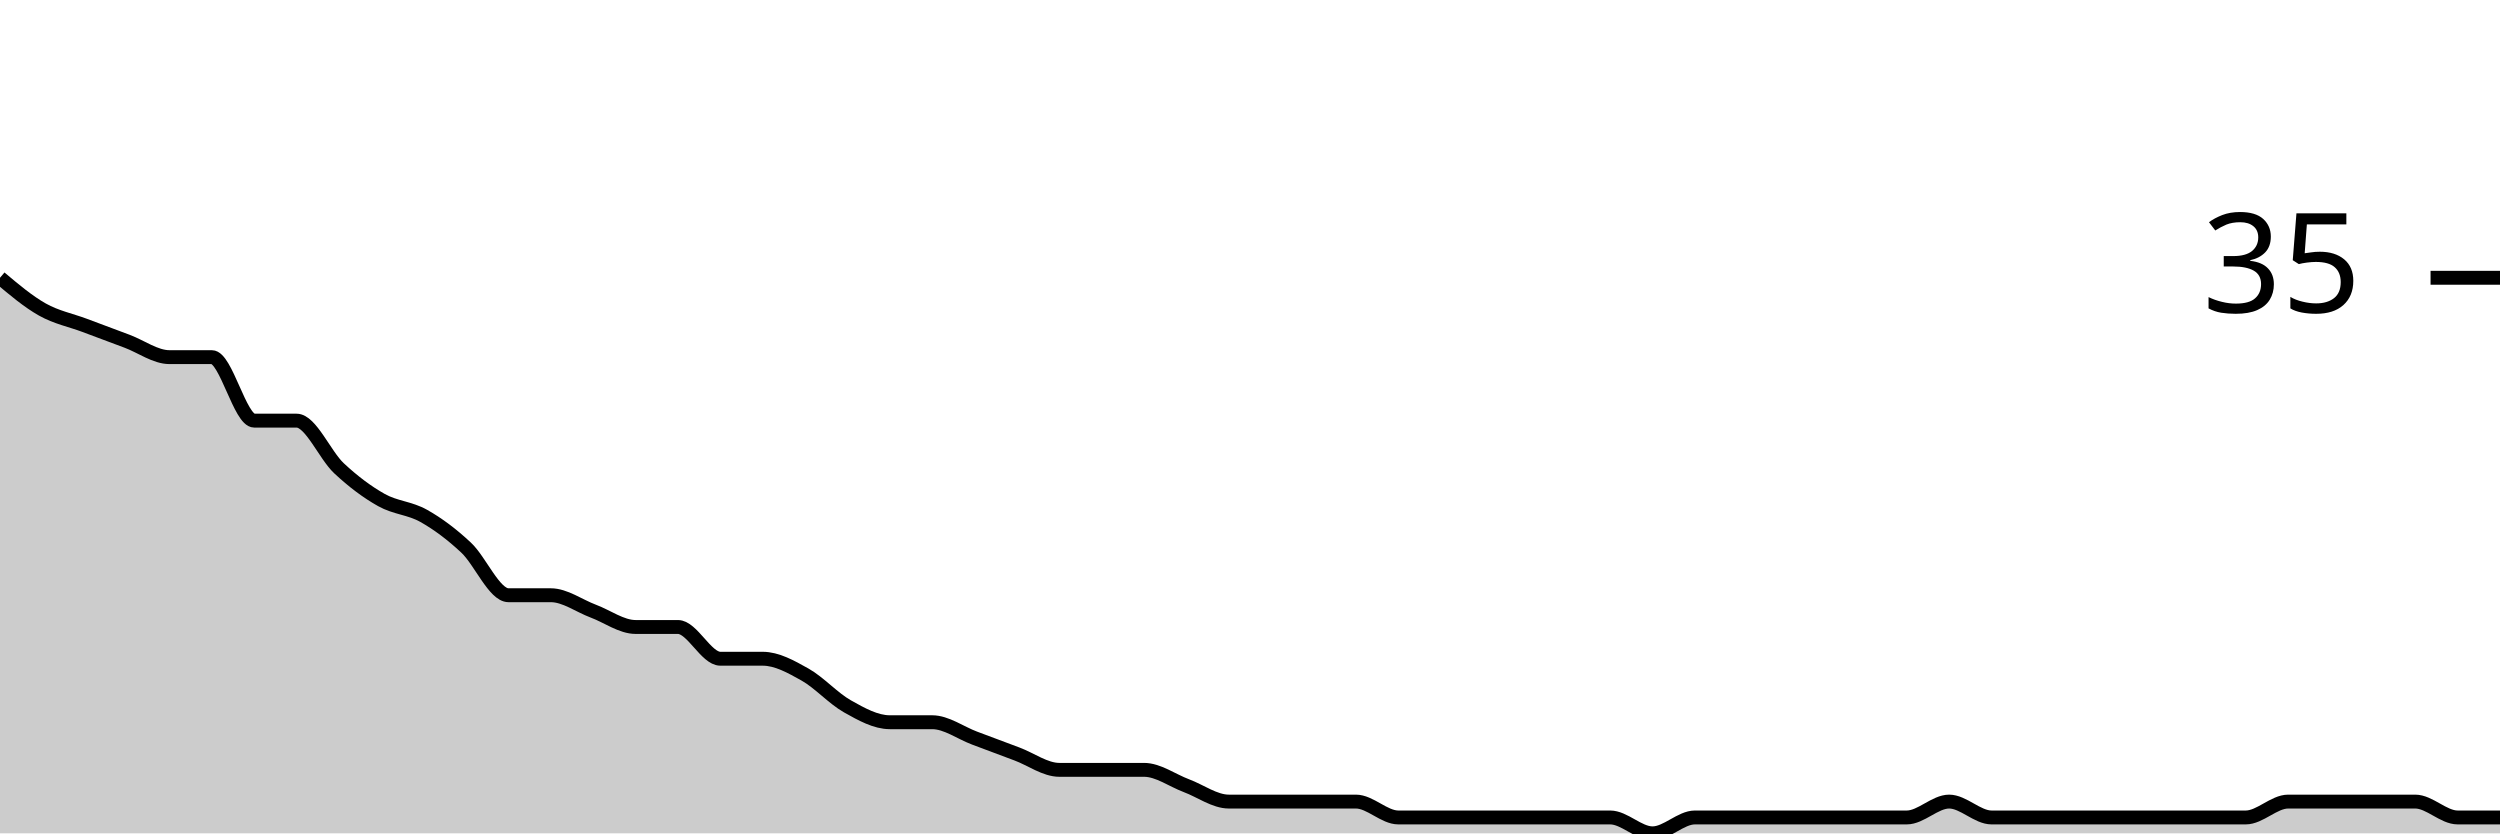
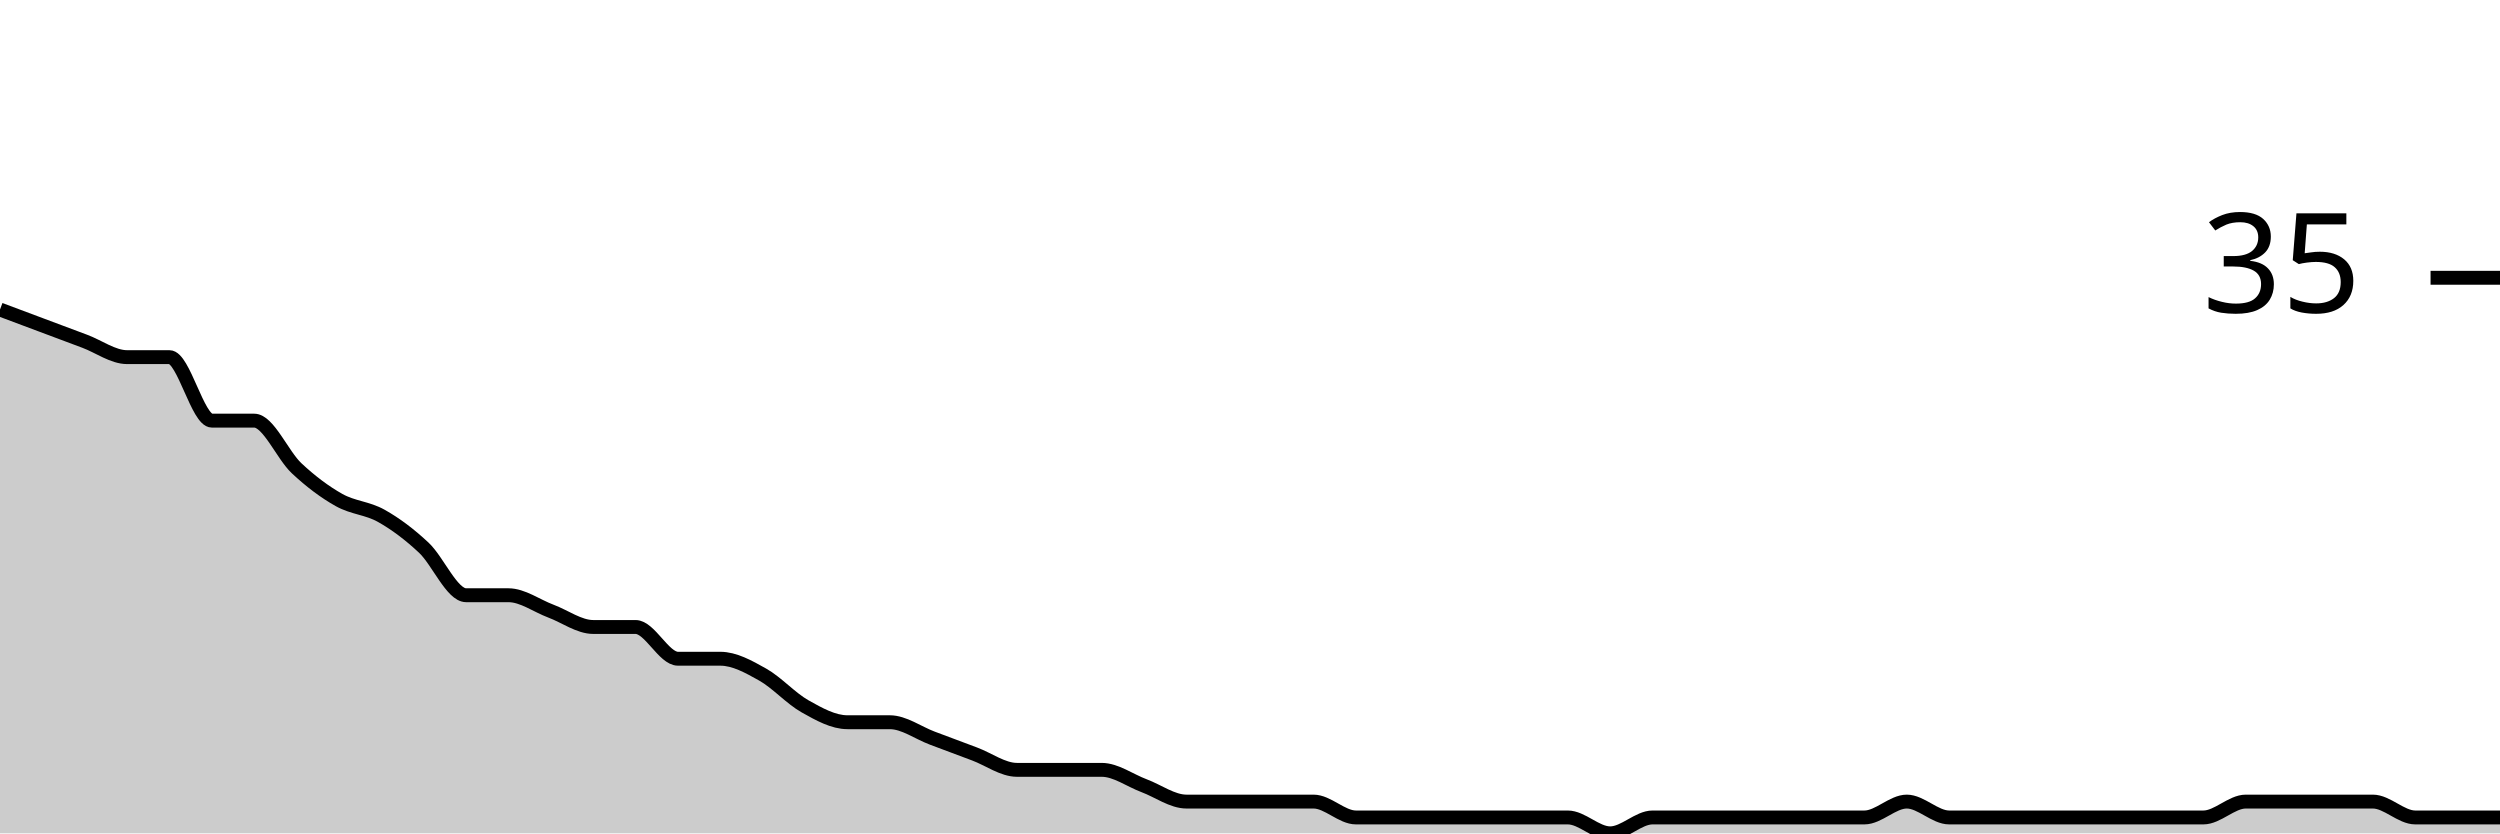
<svg xmlns="http://www.w3.org/2000/svg" viewBox="0 0 180 60">
  <g transform="translate(0,20)">
-     <path class="area" fill="rgba(0, 0, 0, 0.2)" d="M0,0C1.017,0.857,2.034,1.714,3.051,2.286C4.068,2.857,5.085,3.048,6.102,3.429C7.119,3.81,8.136,4.19,9.153,4.571C10.169,4.952,11.186,5.714,12.203,5.714C13.22,5.714,14.237,5.714,15.254,5.714C16.271,5.714,17.288,10.286,18.305,10.286C19.322,10.286,20.339,10.286,21.356,10.286C22.373,10.286,23.39,12.762,24.407,13.714C25.424,14.667,26.441,15.429,27.458,16C28.475,16.571,29.492,16.571,30.508,17.143C31.525,17.714,32.542,18.476,33.559,19.429C34.576,20.381,35.593,22.857,36.61,22.857C37.627,22.857,38.644,22.857,39.661,22.857C40.678,22.857,41.695,23.619,42.712,24C43.729,24.381,44.746,25.143,45.763,25.143C46.78,25.143,47.797,25.143,48.814,25.143C49.831,25.143,50.847,27.429,51.864,27.429C52.881,27.429,53.898,27.429,54.915,27.429C55.932,27.429,56.949,28,57.966,28.571C58.983,29.143,60,30.286,61.017,30.857C62.034,31.429,63.051,32,64.068,32C65.085,32,66.102,32,67.119,32C68.136,32,69.153,32.762,70.169,33.143C71.186,33.524,72.203,33.905,73.22,34.286C74.237,34.667,75.254,35.429,76.271,35.429C77.288,35.429,78.305,35.429,79.322,35.429C80.339,35.429,81.356,35.429,82.373,35.429C83.39,35.429,84.407,36.19,85.424,36.571C86.441,36.952,87.458,37.714,88.475,37.714C89.492,37.714,90.508,37.714,91.525,37.714C92.542,37.714,93.559,37.714,94.576,37.714C95.593,37.714,96.61,37.714,97.627,37.714C98.644,37.714,99.661,38.857,100.678,38.857C101.695,38.857,102.712,38.857,103.729,38.857C104.746,38.857,105.763,38.857,106.78,38.857C107.797,38.857,108.814,38.857,109.831,38.857C110.847,38.857,111.864,38.857,112.881,38.857C113.898,38.857,114.915,38.857,115.932,38.857C116.949,38.857,117.966,40,118.983,40C120,40,121.017,38.857,122.034,38.857C123.051,38.857,124.068,38.857,125.085,38.857C126.102,38.857,127.119,38.857,128.136,38.857C129.153,38.857,130.169,38.857,131.186,38.857C132.203,38.857,133.22,38.857,134.237,38.857C135.254,38.857,136.271,38.857,137.288,38.857C138.305,38.857,139.322,37.714,140.339,37.714C141.356,37.714,142.373,38.857,143.39,38.857C144.407,38.857,145.424,38.857,146.441,38.857C147.458,38.857,148.475,38.857,149.492,38.857C150.508,38.857,151.525,38.857,152.542,38.857C153.559,38.857,154.576,38.857,155.593,38.857C156.61,38.857,157.627,38.857,158.644,38.857C159.661,38.857,160.678,38.857,161.695,38.857C162.712,38.857,163.729,37.714,164.746,37.714C165.763,37.714,166.78,37.714,167.797,37.714C168.814,37.714,169.831,37.714,170.847,37.714C171.864,37.714,172.881,37.714,173.898,37.714C174.915,37.714,175.932,38.857,176.949,38.857C177.966,38.857,178.983,38.857,180,38.857L180,40C178.983,40,177.966,40,176.949,40C175.932,40,174.915,40,173.898,40C172.881,40,171.864,40,170.847,40C169.831,40,168.814,40,167.797,40C166.78,40,165.763,40,164.746,40C163.729,40,162.712,40,161.695,40C160.678,40,159.661,40,158.644,40C157.627,40,156.61,40,155.593,40C154.576,40,153.559,40,152.542,40C151.525,40,150.508,40,149.492,40C148.475,40,147.458,40,146.441,40C145.424,40,144.407,40,143.39,40C142.373,40,141.356,40,140.339,40C139.322,40,138.305,40,137.288,40C136.271,40,135.254,40,134.237,40C133.22,40,132.203,40,131.186,40C130.169,40,129.153,40,128.136,40C127.119,40,126.102,40,125.085,40C124.068,40,123.051,40,122.034,40C121.017,40,120,40,118.983,40C117.966,40,116.949,40,115.932,40C114.915,40,113.898,40,112.881,40C111.864,40,110.847,40,109.831,40C108.814,40,107.797,40,106.78,40C105.763,40,104.746,40,103.729,40C102.712,40,101.695,40,100.678,40C99.661,40,98.644,40,97.627,40C96.61,40,95.593,40,94.576,40C93.559,40,92.542,40,91.525,40C90.508,40,89.492,40,88.475,40C87.458,40,86.441,40,85.424,40C84.407,40,83.39,40,82.373,40C81.356,40,80.339,40,79.322,40C78.305,40,77.288,40,76.271,40C75.254,40,74.237,40,73.22,40C72.203,40,71.186,40,70.169,40C69.153,40,68.136,40,67.119,40C66.102,40,65.085,40,64.068,40C63.051,40,62.034,40,61.017,40C60,40,58.983,40,57.966,40C56.949,40,55.932,40,54.915,40C53.898,40,52.881,40,51.864,40C50.847,40,49.831,40,48.814,40C47.797,40,46.78,40,45.763,40C44.746,40,43.729,40,42.712,40C41.695,40,40.678,40,39.661,40C38.644,40,37.627,40,36.61,40C35.593,40,34.576,40,33.559,40C32.542,40,31.525,40,30.508,40C29.492,40,28.475,40,27.458,40C26.441,40,25.424,40,24.407,40C23.39,40,22.373,40,21.356,40C20.339,40,19.322,40,18.305,40C17.288,40,16.271,40,15.254,40C14.237,40,13.22,40,12.203,40C11.186,40,10.169,40,9.153,40C8.136,40,7.119,40,6.102,40C5.085,40,4.068,40,3.051,40C2.034,40,1.017,40,0,40Z" />
-     <path class="line" stroke="black" fill="none" d="M0,0C1.017,0.857,2.034,1.714,3.051,2.286C4.068,2.857,5.085,3.048,6.102,3.429C7.119,3.81,8.136,4.19,9.153,4.571C10.169,4.952,11.186,5.714,12.203,5.714C13.22,5.714,14.237,5.714,15.254,5.714C16.271,5.714,17.288,10.286,18.305,10.286C19.322,10.286,20.339,10.286,21.356,10.286C22.373,10.286,23.39,12.762,24.407,13.714C25.424,14.667,26.441,15.429,27.458,16C28.475,16.571,29.492,16.571,30.508,17.143C31.525,17.714,32.542,18.476,33.559,19.429C34.576,20.381,35.593,22.857,36.61,22.857C37.627,22.857,38.644,22.857,39.661,22.857C40.678,22.857,41.695,23.619,42.712,24C43.729,24.381,44.746,25.143,45.763,25.143C46.78,25.143,47.797,25.143,48.814,25.143C49.831,25.143,50.847,27.429,51.864,27.429C52.881,27.429,53.898,27.429,54.915,27.429C55.932,27.429,56.949,28,57.966,28.571C58.983,29.143,60,30.286,61.017,30.857C62.034,31.429,63.051,32,64.068,32C65.085,32,66.102,32,67.119,32C68.136,32,69.153,32.762,70.169,33.143C71.186,33.524,72.203,33.905,73.22,34.286C74.237,34.667,75.254,35.429,76.271,35.429C77.288,35.429,78.305,35.429,79.322,35.429C80.339,35.429,81.356,35.429,82.373,35.429C83.39,35.429,84.407,36.19,85.424,36.571C86.441,36.952,87.458,37.714,88.475,37.714C89.492,37.714,90.508,37.714,91.525,37.714C92.542,37.714,93.559,37.714,94.576,37.714C95.593,37.714,96.61,37.714,97.627,37.714C98.644,37.714,99.661,38.857,100.678,38.857C101.695,38.857,102.712,38.857,103.729,38.857C104.746,38.857,105.763,38.857,106.78,38.857C107.797,38.857,108.814,38.857,109.831,38.857C110.847,38.857,111.864,38.857,112.881,38.857C113.898,38.857,114.915,38.857,115.932,38.857C116.949,38.857,117.966,40,118.983,40C120,40,121.017,38.857,122.034,38.857C123.051,38.857,124.068,38.857,125.085,38.857C126.102,38.857,127.119,38.857,128.136,38.857C129.153,38.857,130.169,38.857,131.186,38.857C132.203,38.857,133.22,38.857,134.237,38.857C135.254,38.857,136.271,38.857,137.288,38.857C138.305,38.857,139.322,37.714,140.339,37.714C141.356,37.714,142.373,38.857,143.39,38.857C144.407,38.857,145.424,38.857,146.441,38.857C147.458,38.857,148.475,38.857,149.492,38.857C150.508,38.857,151.525,38.857,152.542,38.857C153.559,38.857,154.576,38.857,155.593,38.857C156.61,38.857,157.627,38.857,158.644,38.857C159.661,38.857,160.678,38.857,161.695,38.857C162.712,38.857,163.729,37.714,164.746,37.714C165.763,37.714,166.78,37.714,167.797,37.714C168.814,37.714,169.831,37.714,170.847,37.714C171.864,37.714,172.881,37.714,173.898,37.714C174.915,37.714,175.932,38.857,176.949,38.857C177.966,38.857,178.983,38.857,180,38.857" />
+     <path class="area" fill="rgba(0, 0, 0, 0.2)" d="M0,2.286C1.017,2.667,2.034,3.048,3.051,3.429C4.068,3.81,5.085,4.19,6.102,4.571C7.119,4.952,8.136,5.714,9.153,5.714C10.169,5.714,11.186,5.714,12.203,5.714C13.22,5.714,14.237,10.286,15.254,10.286C16.271,10.286,17.288,10.286,18.305,10.286C19.322,10.286,20.339,12.762,21.356,13.714C22.373,14.667,23.39,15.429,24.407,16C25.424,16.571,26.441,16.571,27.458,17.143C28.475,17.714,29.492,18.476,30.508,19.429C31.525,20.381,32.542,22.857,33.559,22.857C34.576,22.857,35.593,22.857,36.61,22.857C37.627,22.857,38.644,23.619,39.661,24C40.678,24.381,41.695,25.143,42.712,25.143C43.729,25.143,44.746,25.143,45.763,25.143C46.78,25.143,47.797,27.429,48.814,27.429C49.831,27.429,50.847,27.429,51.864,27.429C52.881,27.429,53.898,28,54.915,28.571C55.932,29.143,56.949,30.286,57.966,30.857C58.983,31.429,60,32,61.017,32C62.034,32,63.051,32,64.068,32C65.085,32,66.102,32.762,67.119,33.143C68.136,33.524,69.153,33.905,70.169,34.286C71.186,34.667,72.203,35.429,73.22,35.429C74.237,35.429,75.254,35.429,76.271,35.429C77.288,35.429,78.305,35.429,79.322,35.429C80.339,35.429,81.356,36.19,82.373,36.571C83.39,36.952,84.407,37.714,85.424,37.714C86.441,37.714,87.458,37.714,88.475,37.714C89.492,37.714,90.508,37.714,91.525,37.714C92.542,37.714,93.559,37.714,94.576,37.714C95.593,37.714,96.61,38.857,97.627,38.857C98.644,38.857,99.661,38.857,100.678,38.857C101.695,38.857,102.712,38.857,103.729,38.857C104.746,38.857,105.763,38.857,106.78,38.857C107.797,38.857,108.814,38.857,109.831,38.857C110.847,38.857,111.864,38.857,112.881,38.857C113.898,38.857,114.915,40,115.932,40C116.949,40,117.966,38.857,118.983,38.857C120,38.857,121.017,38.857,122.034,38.857C123.051,38.857,124.068,38.857,125.085,38.857C126.102,38.857,127.119,38.857,128.136,38.857C129.153,38.857,130.169,38.857,131.186,38.857C132.203,38.857,133.22,38.857,134.237,38.857C135.254,38.857,136.271,37.714,137.288,37.714C138.305,37.714,139.322,38.857,140.339,38.857C141.356,38.857,142.373,38.857,143.39,38.857C144.407,38.857,145.424,38.857,146.441,38.857C147.458,38.857,148.475,38.857,149.492,38.857C150.508,38.857,151.525,38.857,152.542,38.857C153.559,38.857,154.576,38.857,155.593,38.857C156.61,38.857,157.627,38.857,158.644,38.857C159.661,38.857,160.678,37.714,161.695,37.714C162.712,37.714,163.729,37.714,164.746,37.714C165.763,37.714,166.78,37.714,167.797,37.714C168.814,37.714,169.831,37.714,170.847,37.714C171.864,37.714,172.881,38.857,173.898,38.857C174.915,38.857,175.932,38.857,176.949,38.857C177.966,38.857,178.983,38.857,180,38.857L180,40C178.983,40,177.966,40,176.949,40C175.932,40,174.915,40,173.898,40C172.881,40,171.864,40,170.847,40C169.831,40,168.814,40,167.797,40C166.78,40,165.763,40,164.746,40C163.729,40,162.712,40,161.695,40C160.678,40,159.661,40,158.644,40C157.627,40,156.61,40,155.593,40C154.576,40,153.559,40,152.542,40C151.525,40,150.508,40,149.492,40C148.475,40,147.458,40,146.441,40C145.424,40,144.407,40,143.39,40C142.373,40,141.356,40,140.339,40C139.322,40,138.305,40,137.288,40C136.271,40,135.254,40,134.237,40C133.22,40,132.203,40,131.186,40C130.169,40,129.153,40,128.136,40C127.119,40,126.102,40,125.085,40C124.068,40,123.051,40,122.034,40C121.017,40,120,40,118.983,40C117.966,40,116.949,40,115.932,40C114.915,40,113.898,40,112.881,40C111.864,40,110.847,40,109.831,40C108.814,40,107.797,40,106.78,40C105.763,40,104.746,40,103.729,40C102.712,40,101.695,40,100.678,40C99.661,40,98.644,40,97.627,40C96.61,40,95.593,40,94.576,40C93.559,40,92.542,40,91.525,40C90.508,40,89.492,40,88.475,40C87.458,40,86.441,40,85.424,40C84.407,40,83.39,40,82.373,40C81.356,40,80.339,40,79.322,40C78.305,40,77.288,40,76.271,40C75.254,40,74.237,40,73.22,40C72.203,40,71.186,40,70.169,40C69.153,40,68.136,40,67.119,40C66.102,40,65.085,40,64.068,40C63.051,40,62.034,40,61.017,40C60,40,58.983,40,57.966,40C56.949,40,55.932,40,54.915,40C53.898,40,52.881,40,51.864,40C50.847,40,49.831,40,48.814,40C47.797,40,46.78,40,45.763,40C44.746,40,43.729,40,42.712,40C41.695,40,40.678,40,39.661,40C38.644,40,37.627,40,36.61,40C35.593,40,34.576,40,33.559,40C32.542,40,31.525,40,30.508,40C29.492,40,28.475,40,27.458,40C26.441,40,25.424,40,24.407,40C23.39,40,22.373,40,21.356,40C20.339,40,19.322,40,18.305,40C17.288,40,16.271,40,15.254,40C14.237,40,13.22,40,12.203,40C11.186,40,10.169,40,9.153,40C8.136,40,7.119,40,6.102,40C5.085,40,4.068,40,3.051,40C2.034,40,1.017,40,0,40Z" />
+     <path class="line" stroke="black" fill="none" d="M0,2.286C1.017,2.667,2.034,3.048,3.051,3.429C4.068,3.81,5.085,4.19,6.102,4.571C7.119,4.952,8.136,5.714,9.153,5.714C10.169,5.714,11.186,5.714,12.203,5.714C13.22,5.714,14.237,10.286,15.254,10.286C16.271,10.286,17.288,10.286,18.305,10.286C19.322,10.286,20.339,12.762,21.356,13.714C22.373,14.667,23.39,15.429,24.407,16C25.424,16.571,26.441,16.571,27.458,17.143C28.475,17.714,29.492,18.476,30.508,19.429C31.525,20.381,32.542,22.857,33.559,22.857C34.576,22.857,35.593,22.857,36.61,22.857C37.627,22.857,38.644,23.619,39.661,24C40.678,24.381,41.695,25.143,42.712,25.143C43.729,25.143,44.746,25.143,45.763,25.143C46.78,25.143,47.797,27.429,48.814,27.429C49.831,27.429,50.847,27.429,51.864,27.429C52.881,27.429,53.898,28,54.915,28.571C55.932,29.143,56.949,30.286,57.966,30.857C58.983,31.429,60,32,61.017,32C62.034,32,63.051,32,64.068,32C65.085,32,66.102,32.762,67.119,33.143C68.136,33.524,69.153,33.905,70.169,34.286C71.186,34.667,72.203,35.429,73.22,35.429C74.237,35.429,75.254,35.429,76.271,35.429C77.288,35.429,78.305,35.429,79.322,35.429C80.339,35.429,81.356,36.19,82.373,36.571C83.39,36.952,84.407,37.714,85.424,37.714C86.441,37.714,87.458,37.714,88.475,37.714C89.492,37.714,90.508,37.714,91.525,37.714C92.542,37.714,93.559,37.714,94.576,37.714C95.593,37.714,96.61,38.857,97.627,38.857C98.644,38.857,99.661,38.857,100.678,38.857C101.695,38.857,102.712,38.857,103.729,38.857C104.746,38.857,105.763,38.857,106.78,38.857C107.797,38.857,108.814,38.857,109.831,38.857C110.847,38.857,111.864,38.857,112.881,38.857C113.898,38.857,114.915,40,115.932,40C116.949,40,117.966,38.857,118.983,38.857C120,38.857,121.017,38.857,122.034,38.857C123.051,38.857,124.068,38.857,125.085,38.857C126.102,38.857,127.119,38.857,128.136,38.857C129.153,38.857,130.169,38.857,131.186,38.857C132.203,38.857,133.22,38.857,134.237,38.857C135.254,38.857,136.271,37.714,137.288,37.714C138.305,37.714,139.322,38.857,140.339,38.857C141.356,38.857,142.373,38.857,143.39,38.857C144.407,38.857,145.424,38.857,146.441,38.857C147.458,38.857,148.475,38.857,149.492,38.857C150.508,38.857,151.525,38.857,152.542,38.857C153.559,38.857,154.576,38.857,155.593,38.857C156.61,38.857,157.627,38.857,158.644,38.857C159.661,38.857,160.678,37.714,161.695,37.714C162.712,37.714,163.729,37.714,164.746,37.714C165.763,37.714,166.78,37.714,167.797,37.714C168.814,37.714,169.831,37.714,170.847,37.714C171.864,37.714,172.881,38.857,173.898,38.857C174.915,38.857,175.932,38.857,176.949,38.857C177.966,38.857,178.983,38.857,180,38.857" />
    <path class="axis-ceiling" stroke-width="1" stroke="black" fill="none" d="M175,0L180,0" />
    <text class="axis-ceiling-label" font-family="sans-serif" text-anchor="end" font-size="10px" x="170" y="2.5">35</text>
  </g>
</svg>
